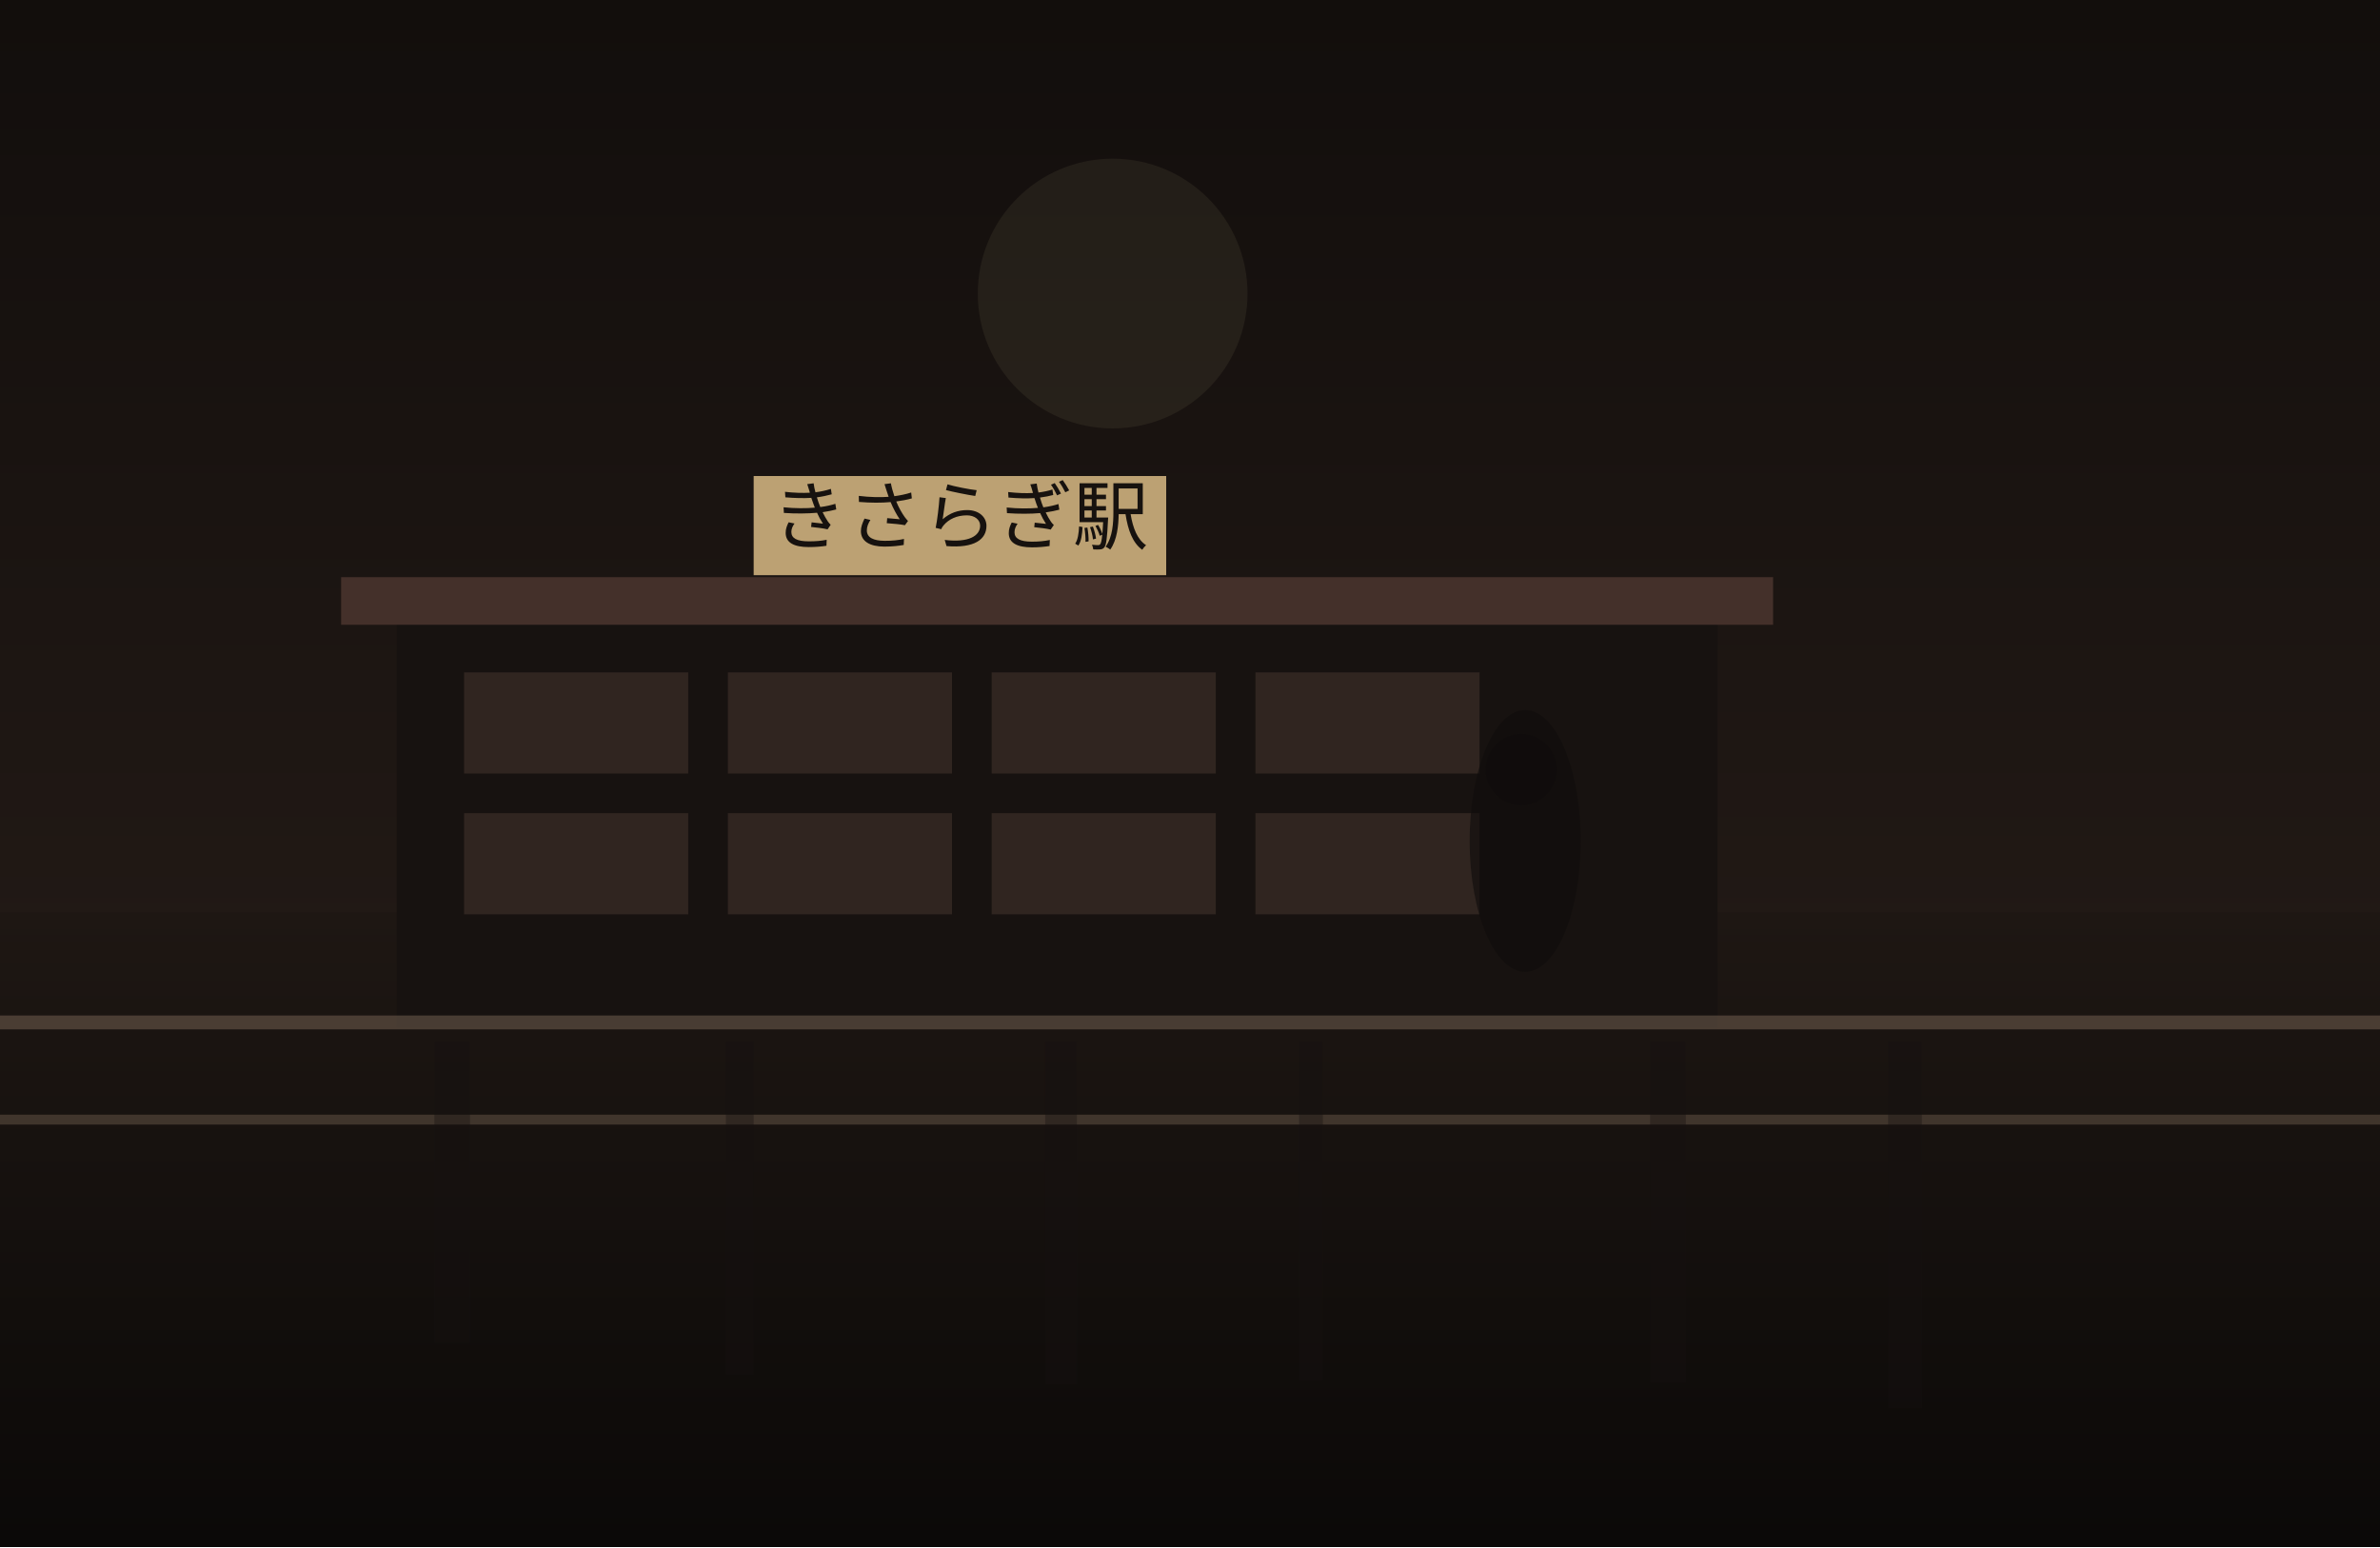
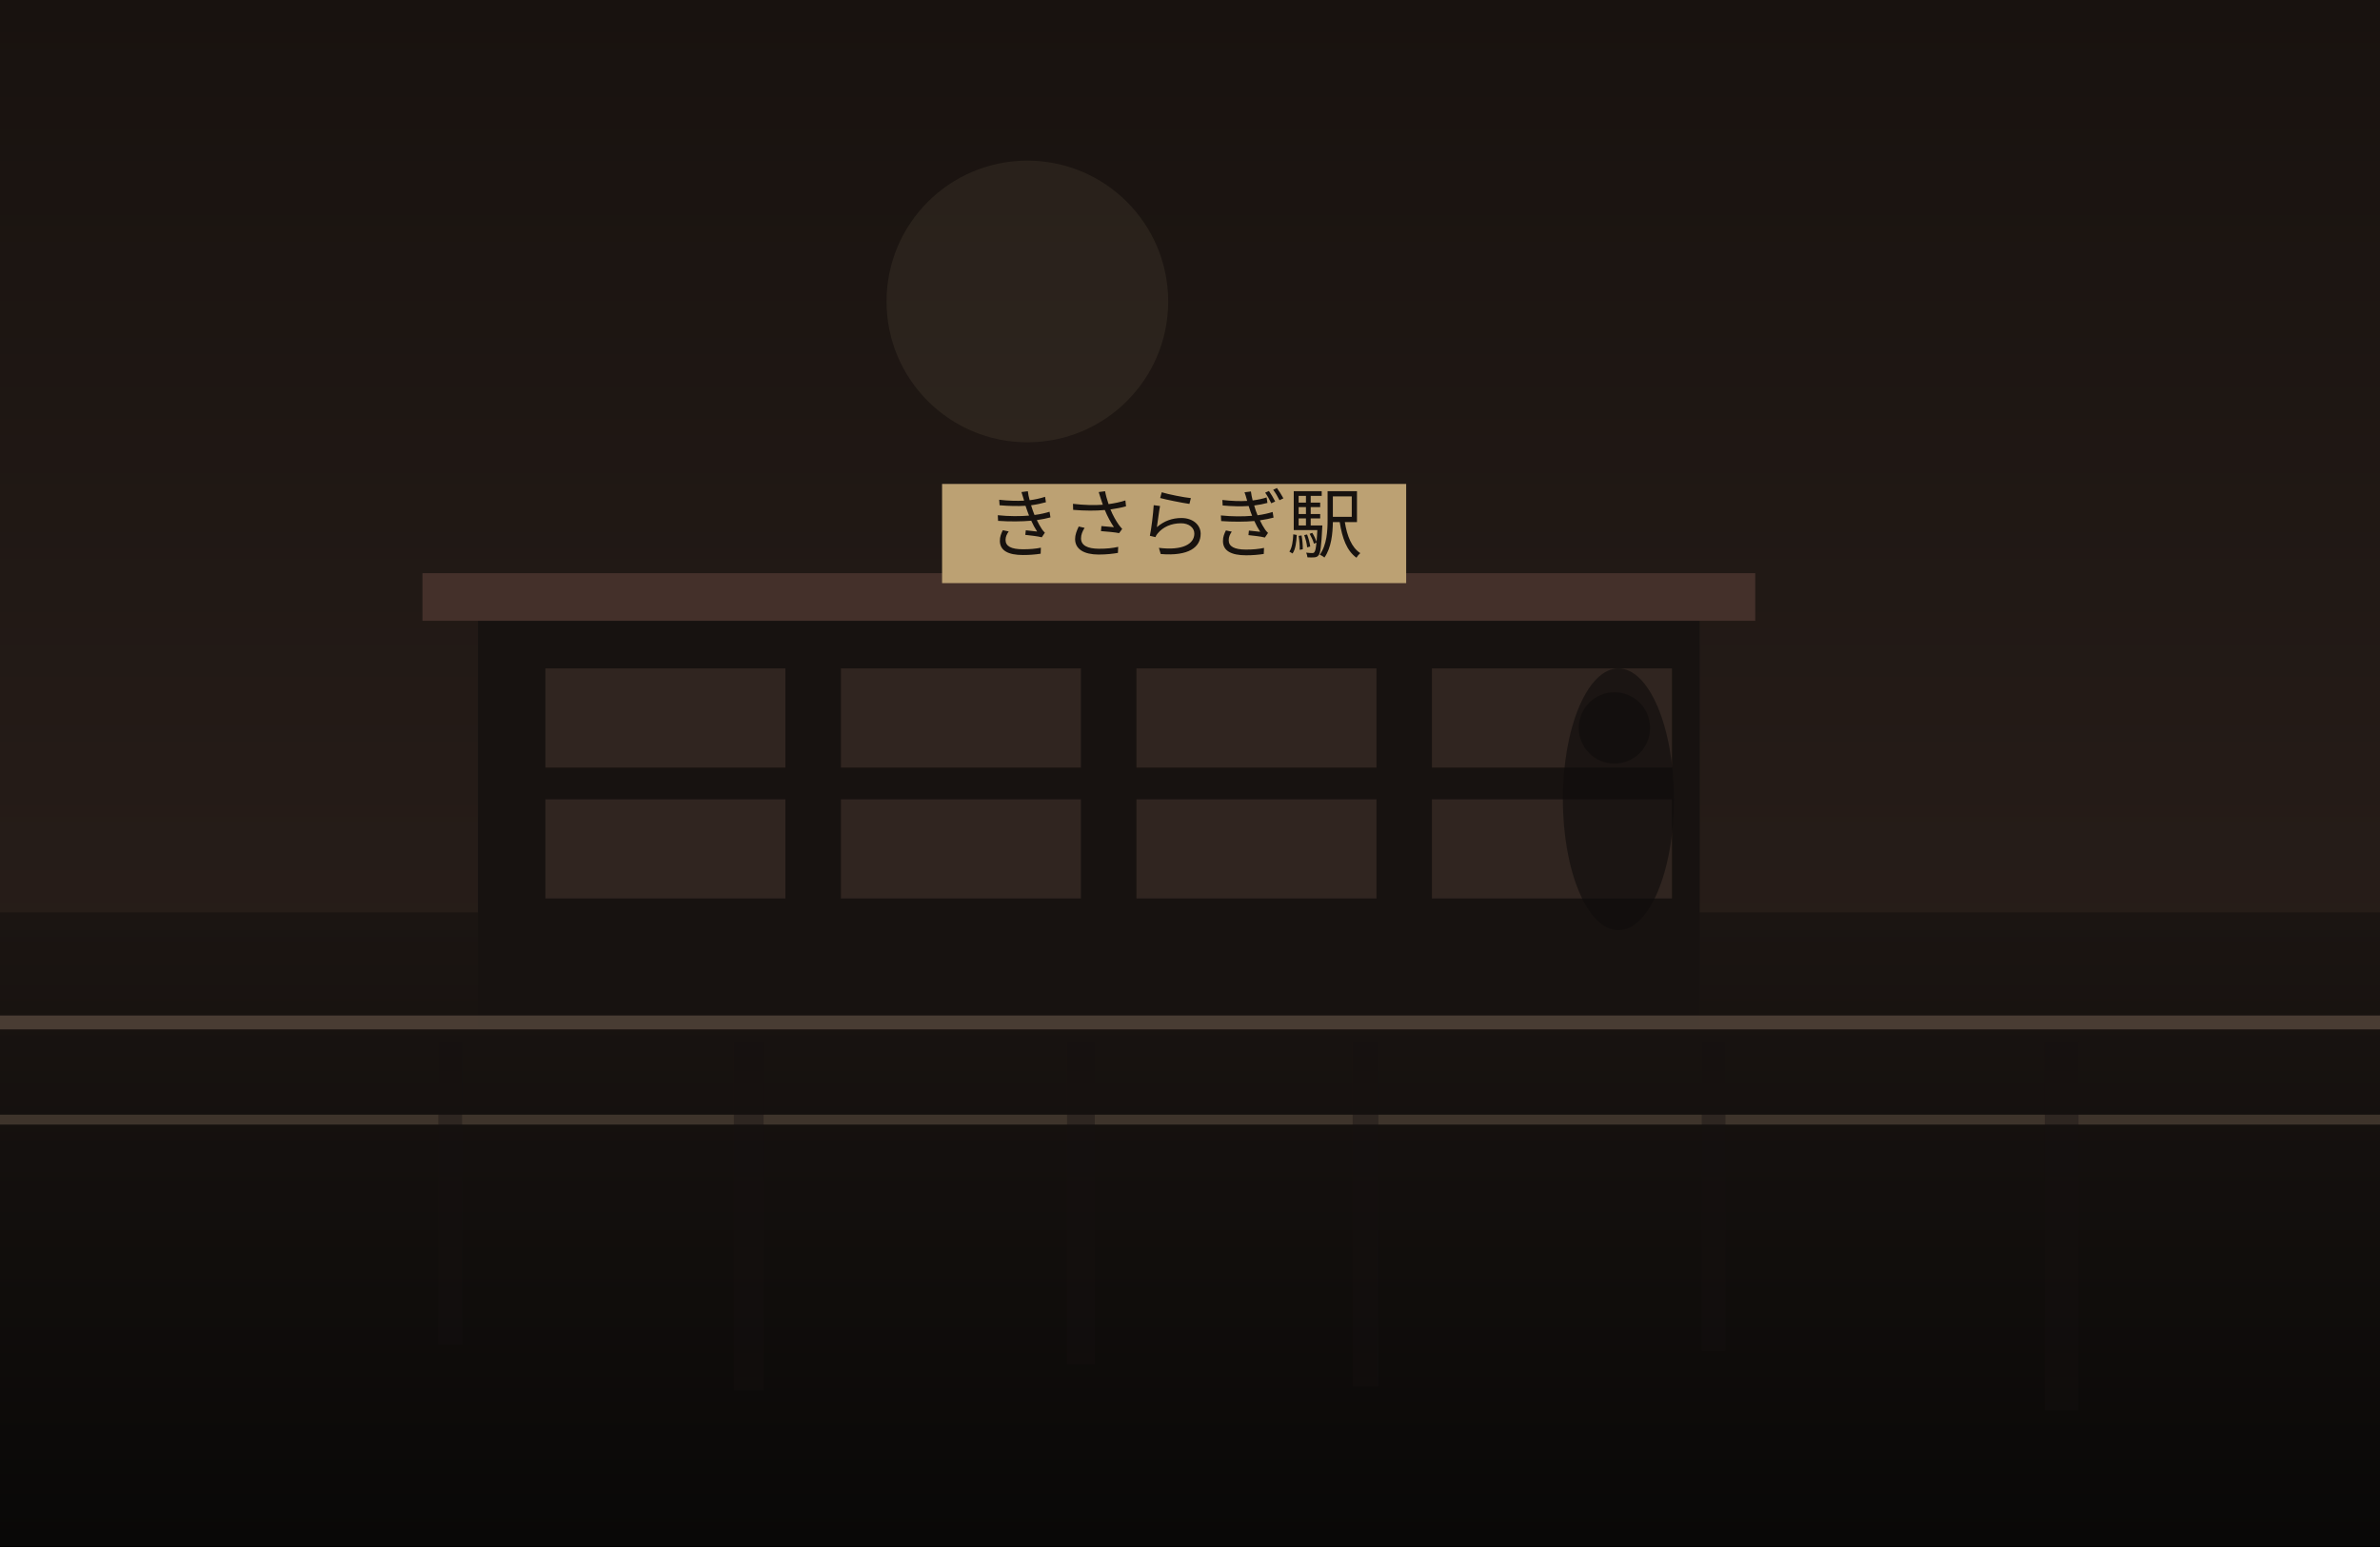
<svg xmlns="http://www.w3.org/2000/svg" width="1200" height="780" viewBox="0 0 1200 780" fill="none">
  <defs>
    <linearGradient id="sky" x1="600" y1="0" x2="600" y2="780" gradientUnits="userSpaceOnUse">
-       <stop stop-color="#120E0C" />
-       <stop offset="1" stop-color="#2B201B" />
+       <stop stop-color="#18120F" />
+       <stop offset="1" stop-color="#30241F" />
    </linearGradient>
    <linearGradient id="ground" x1="600" y1="460" x2="600" y2="780" gradientUnits="userSpaceOnUse">
-       <stop stop-color="#1E1713" />
-       <stop offset="1" stop-color="#0B0908" />
+       <stop stop-color="#1B1512" />
+       <stop offset="1" stop-color="#090807" />
    </linearGradient>
  </defs>
  <rect width="1200" height="780" fill="url(#sky)" />
-   <circle cx="561" cy="148" r="68" fill="#D2BC91" fill-opacity="0.08" />
+   <circle cx="518" cy="152" r="71" fill="#D2BC91" fill-opacity="0.08" />
  <rect y="460" width="1200" height="320" fill="url(#ground)" />
-   <rect x="200" y="311" width="666" height="207" fill="#171210" />
-   <rect x="172" y="291" width="722" height="24" fill="#44302A" />
-   <rect x="234" y="339" width="113" height="51" fill="#332721" opacity="0.9" />
-   <rect x="367" y="339" width="113" height="51" fill="#332721" opacity="0.9" />
-   <rect x="500" y="339" width="113" height="51" fill="#332721" opacity="0.9" />
-   <rect x="633" y="339" width="113" height="51" fill="#332721" opacity="0.9" />
-   <rect x="234" y="410" width="113" height="51" fill="#332721" opacity="0.9" />
-   <rect x="367" y="410" width="113" height="51" fill="#332721" opacity="0.9" />
-   <rect x="500" y="410" width="113" height="51" fill="#332721" opacity="0.9" />
-   <rect x="633" y="410" width="113" height="51" fill="#332721" opacity="0.9" />
-   <rect x="380" y="240" width="208" height="50" fill="#BCA173" />
-   <text x="484" y="274" text-anchor="middle" font-size="38" font-family="serif" fill="#17120F">きさらぎ駅</text>
+   <rect x="241" y="309" width="616" height="209" fill="#171210" />
+   <rect x="213" y="289" width="672" height="24" fill="#44302A" />
+   <rect x="275" y="337" width="121" height="50" fill="#332721" opacity="0.9" />
+   <rect x="424" y="337" width="121" height="50" fill="#332721" opacity="0.9" />
+   <rect x="573" y="337" width="121" height="50" fill="#332721" opacity="0.9" />
+   <rect x="722" y="337" width="121" height="50" fill="#332721" opacity="0.9" />
+   <rect x="275" y="403" width="121" height="50" fill="#332721" opacity="0.9" />
+   <rect x="424" y="403" width="121" height="50" fill="#332721" opacity="0.9" />
+   <rect x="573" y="403" width="121" height="50" fill="#332721" opacity="0.9" />
+   <rect x="722" y="403" width="121" height="50" fill="#332721" opacity="0.9" />
+   <rect x="475" y="244" width="234" height="50" fill="#BCA173" />
+   <text x="592" y="278" text-anchor="middle" font-size="38" font-family="serif" fill="#17120F">きさらぎ駅</text>
  <rect x="0" y="512" width="1200" height="7" fill="#6F5D4F" fill-opacity="0.56" />
  <rect x="0" y="562" width="1200" height="5" fill="#8A7562" fill-opacity="0.35" />
-   <rect x="219" y="525" width="18" height="152" fill="#151110" opacity="0.38" />
-   <rect x="366" y="525" width="14" height="168" fill="#151110" opacity="0.38" />
-   <rect x="527" y="525" width="16" height="173" fill="#151110" opacity="0.38" />
-   <rect x="655" y="525" width="12" height="171" fill="#151110" opacity="0.38" />
-   <rect x="832" y="525" width="18" height="172" fill="#151110" opacity="0.38" />
-   <rect x="952" y="525" width="17" height="185" fill="#151110" opacity="0.38" />
-   <ellipse cx="769" cy="424" rx="28" ry="66" fill="#0F0C0B" opacity="0.62" />
-   <ellipse cx="767" cy="388" rx="18" ry="18" fill="#0F0C0B" opacity="0.62" />
+   <rect x="221" y="525" width="12" height="153" fill="#151110" opacity="0.38" />
+   <rect x="370" y="525" width="15" height="176" fill="#151110" opacity="0.38" />
+   <rect x="538" y="525" width="14" height="163" fill="#151110" opacity="0.38" />
+   <rect x="682" y="525" width="13" height="174" fill="#151110" opacity="0.38" />
+   <rect x="858" y="525" width="12" height="156" fill="#151110" opacity="0.38" />
+   <rect x="1031" y="525" width="17" height="186" fill="#151110" opacity="0.38" />
+   <ellipse cx="816" cy="403" rx="28" ry="66" fill="#0F0C0B" opacity="0.62" />
+   <ellipse cx="814" cy="367" rx="18" ry="18" fill="#0F0C0B" opacity="0.62" />
</svg>
